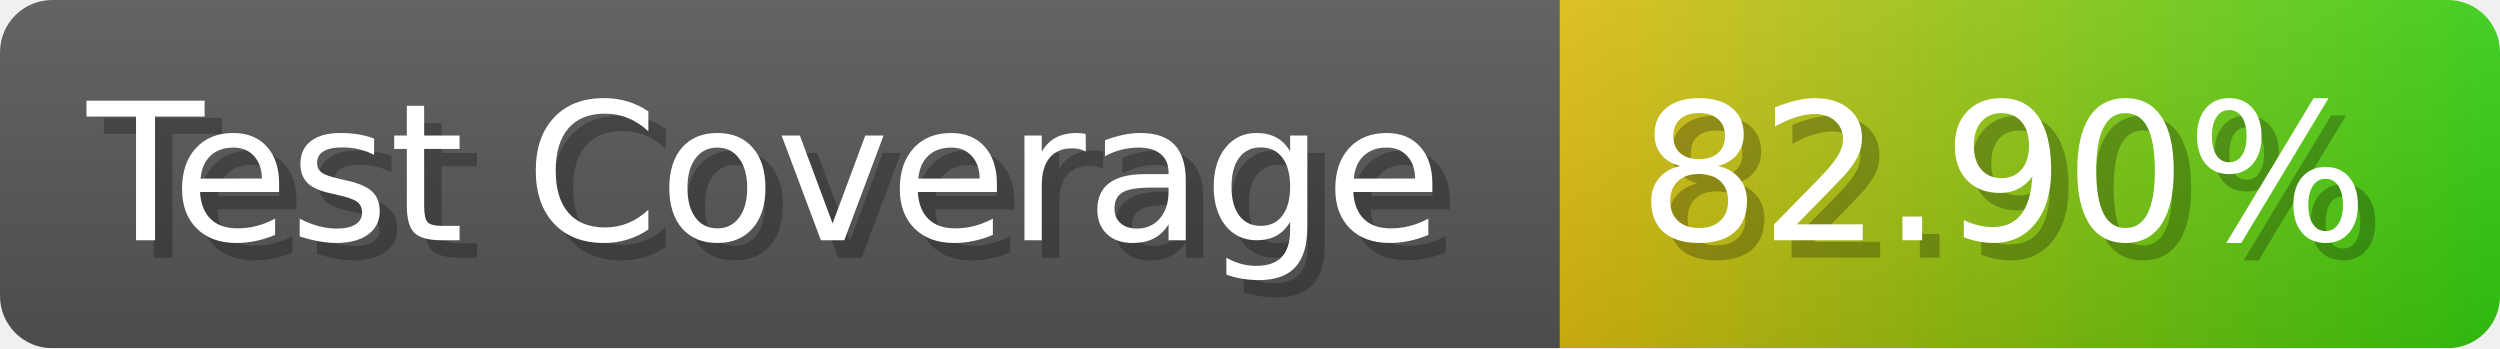
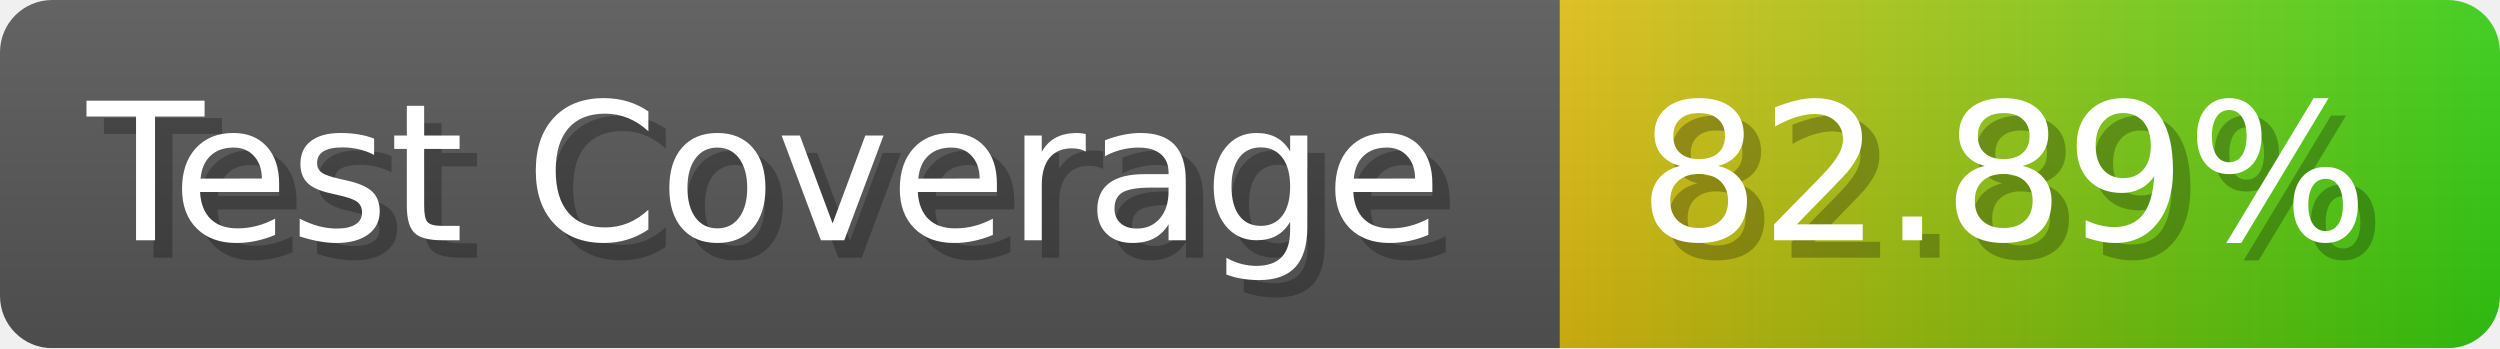
- <svg xmlns="http://www.w3.org/2000/svg" width="143.6" height="20" viewBox="0 0 1436 200" role="img" aria-label="Test Coverage: 82.90%">
+ <svg xmlns="http://www.w3.org/2000/svg" width="143.6" height="20" viewBox="0 0 1436 200" role="img" aria-label="Test Coverage: 82.89%">
  <linearGradient id="a" x2="0" y2="100%">
    <stop offset="0" stop-opacity=".1" stop-color="#EEE" />
    <stop offset="1" stop-opacity=".1" />
  </linearGradient>
  <mask id="m">
    <rect width="1436" height="200" rx="30" fill="#FFF" />
  </mask>
  <g mask="url(#m)">
    <rect width="896" height="200" fill="#555" />
    <rect width="540" height="200" fill="url(#x)" x="896" />
    <rect width="1436" height="200" fill="url(#a)" />
  </g>
  <g aria-hidden="true" fill="#fff" text-anchor="start" font-family="Verdana,DejaVu Sans,sans-serif" font-size="110">
    <text x="60" y="148" textLength="796" fill="#000" opacity="0.25">Test Coverage</text>
    <text x="50" y="138" textLength="796">Test Coverage</text>
-     <text x="951" y="148" textLength="440" fill="#000" opacity="0.25">82.90%</text>
-     <text x="941" y="138" textLength="440">82.90%</text>
+     <text x="951" y="148" textLength="440" fill="#000" opacity="0.25">82.89%</text>
+     <text x="941" y="138" textLength="440">82.89%</text>
  </g>
  <linearGradient id="x" x1="0%" y1="0%" x2="100%" y2="0%">
    <stop offset="0%" style="stop-color:#DB1" />
    <stop offset="100%" style="stop-color:#3C1" />
  </linearGradient>
</svg>
